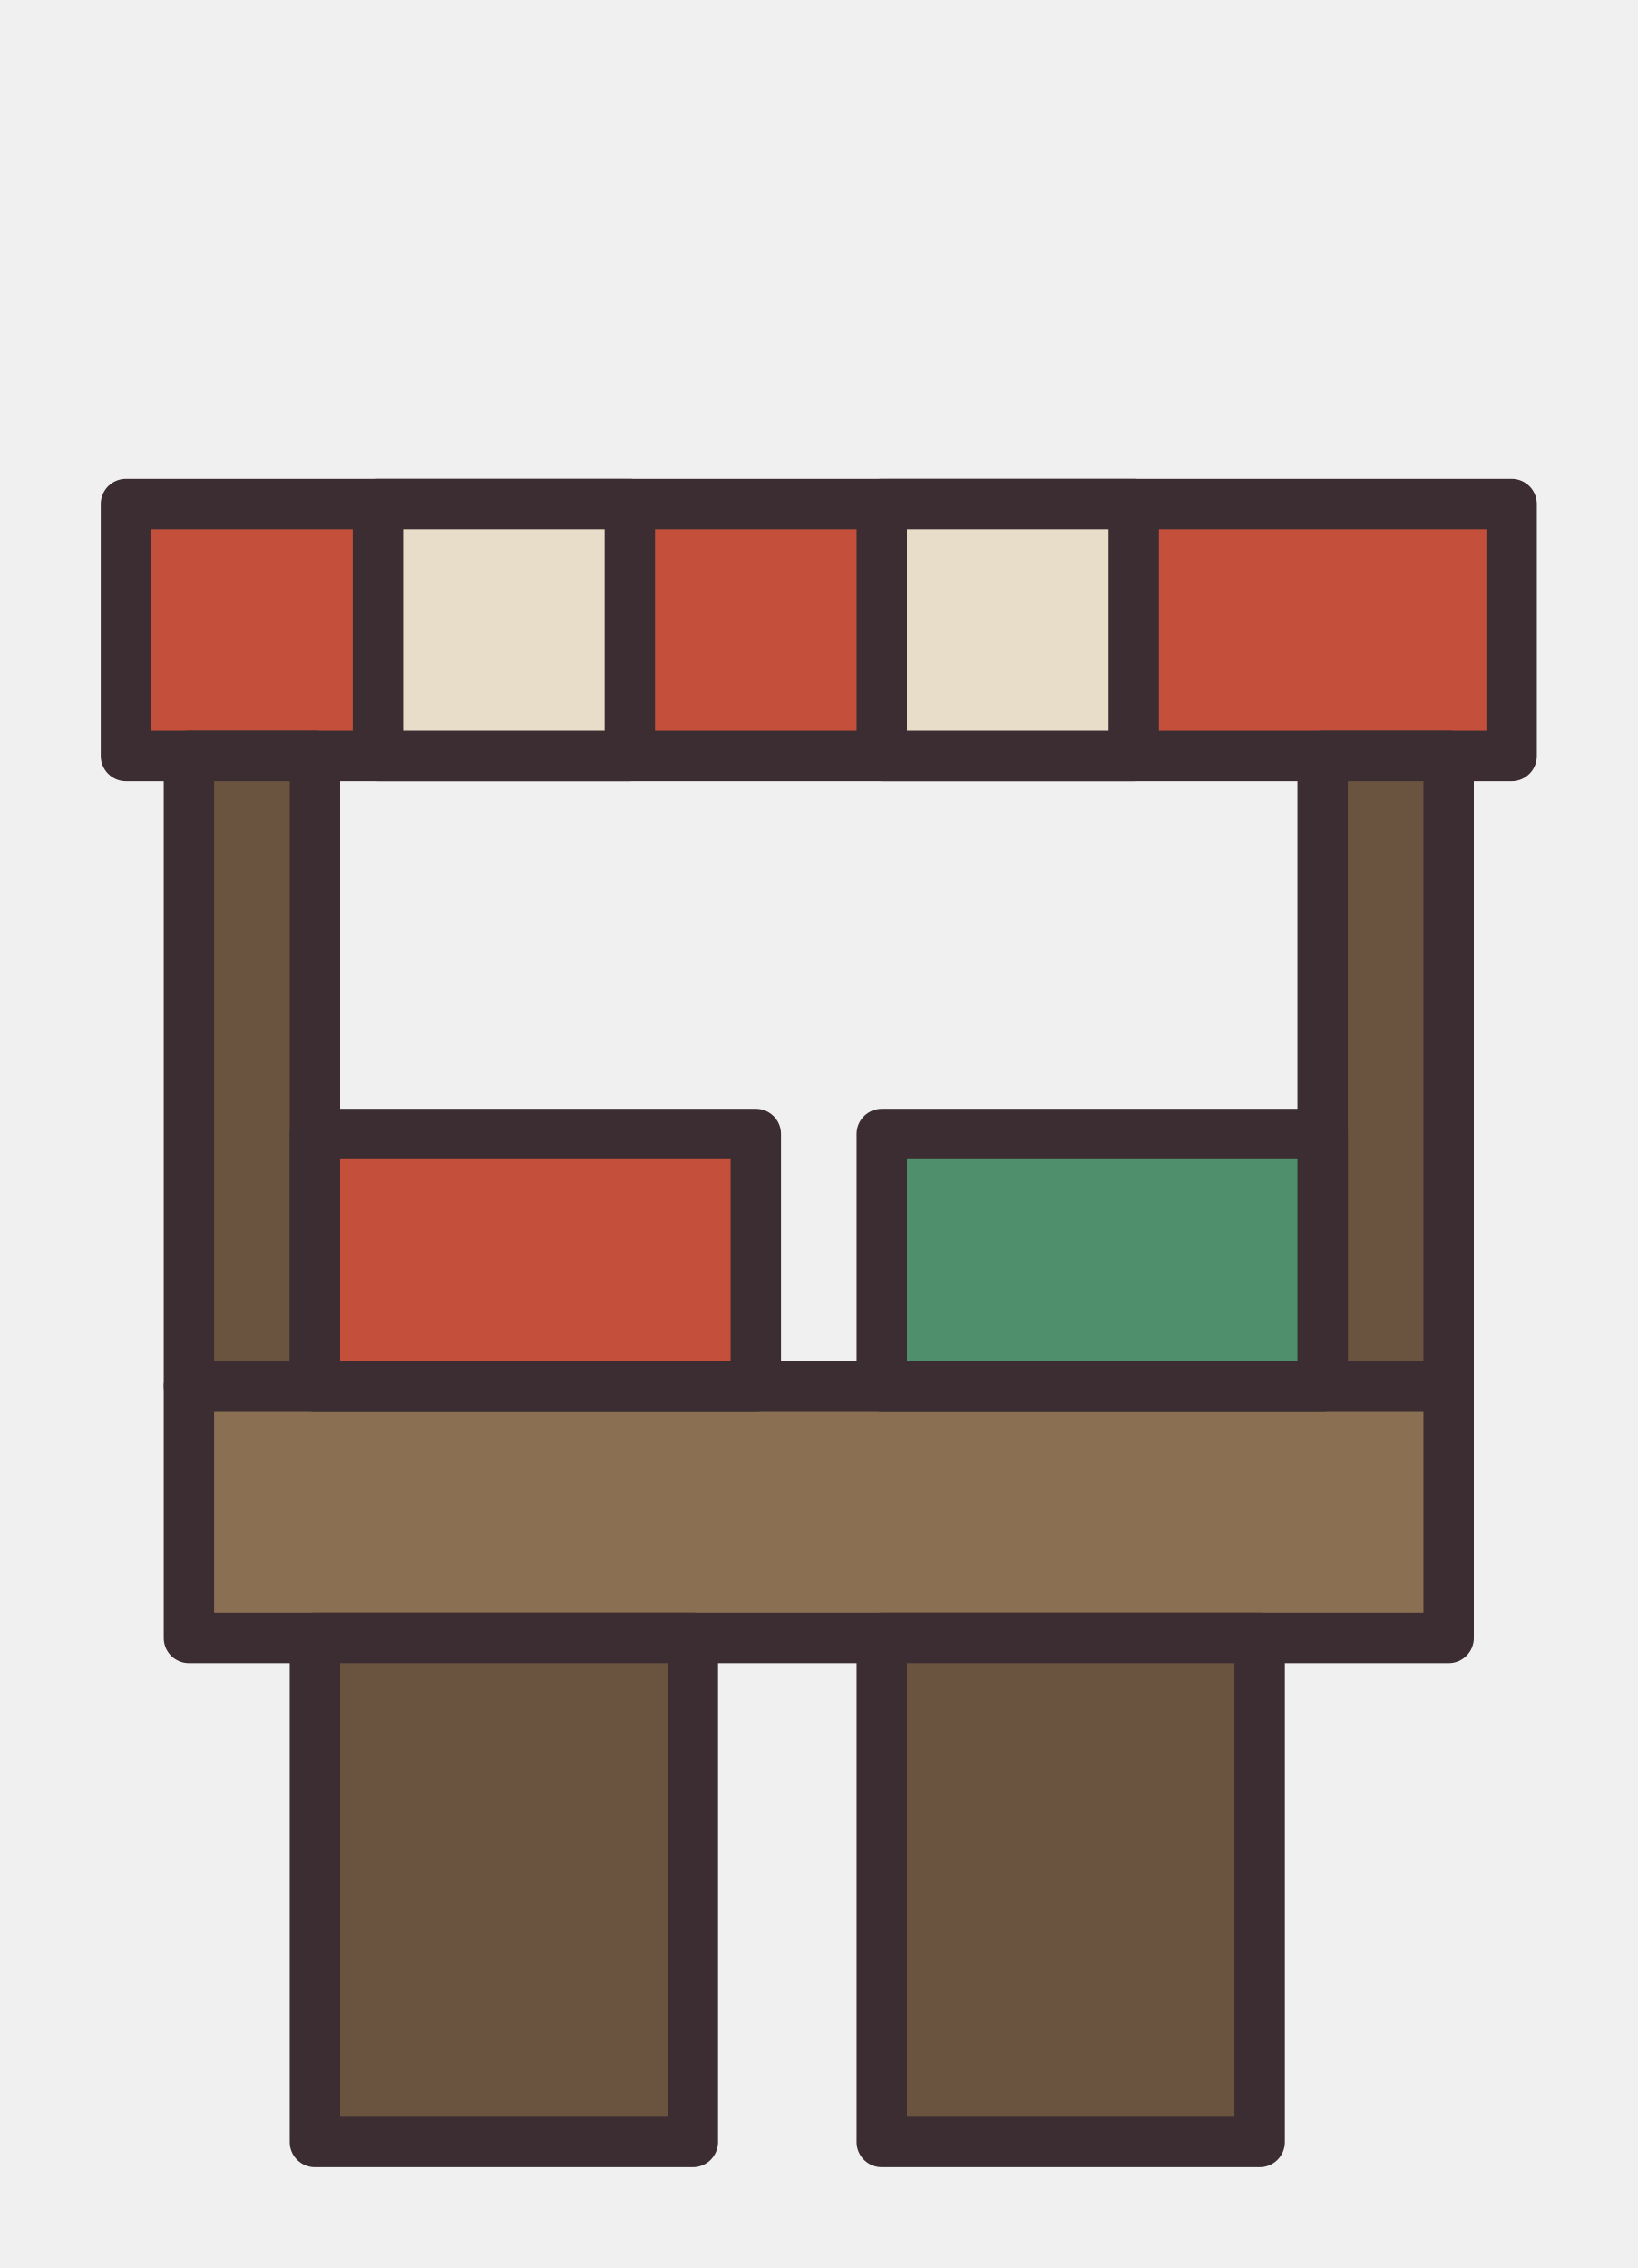
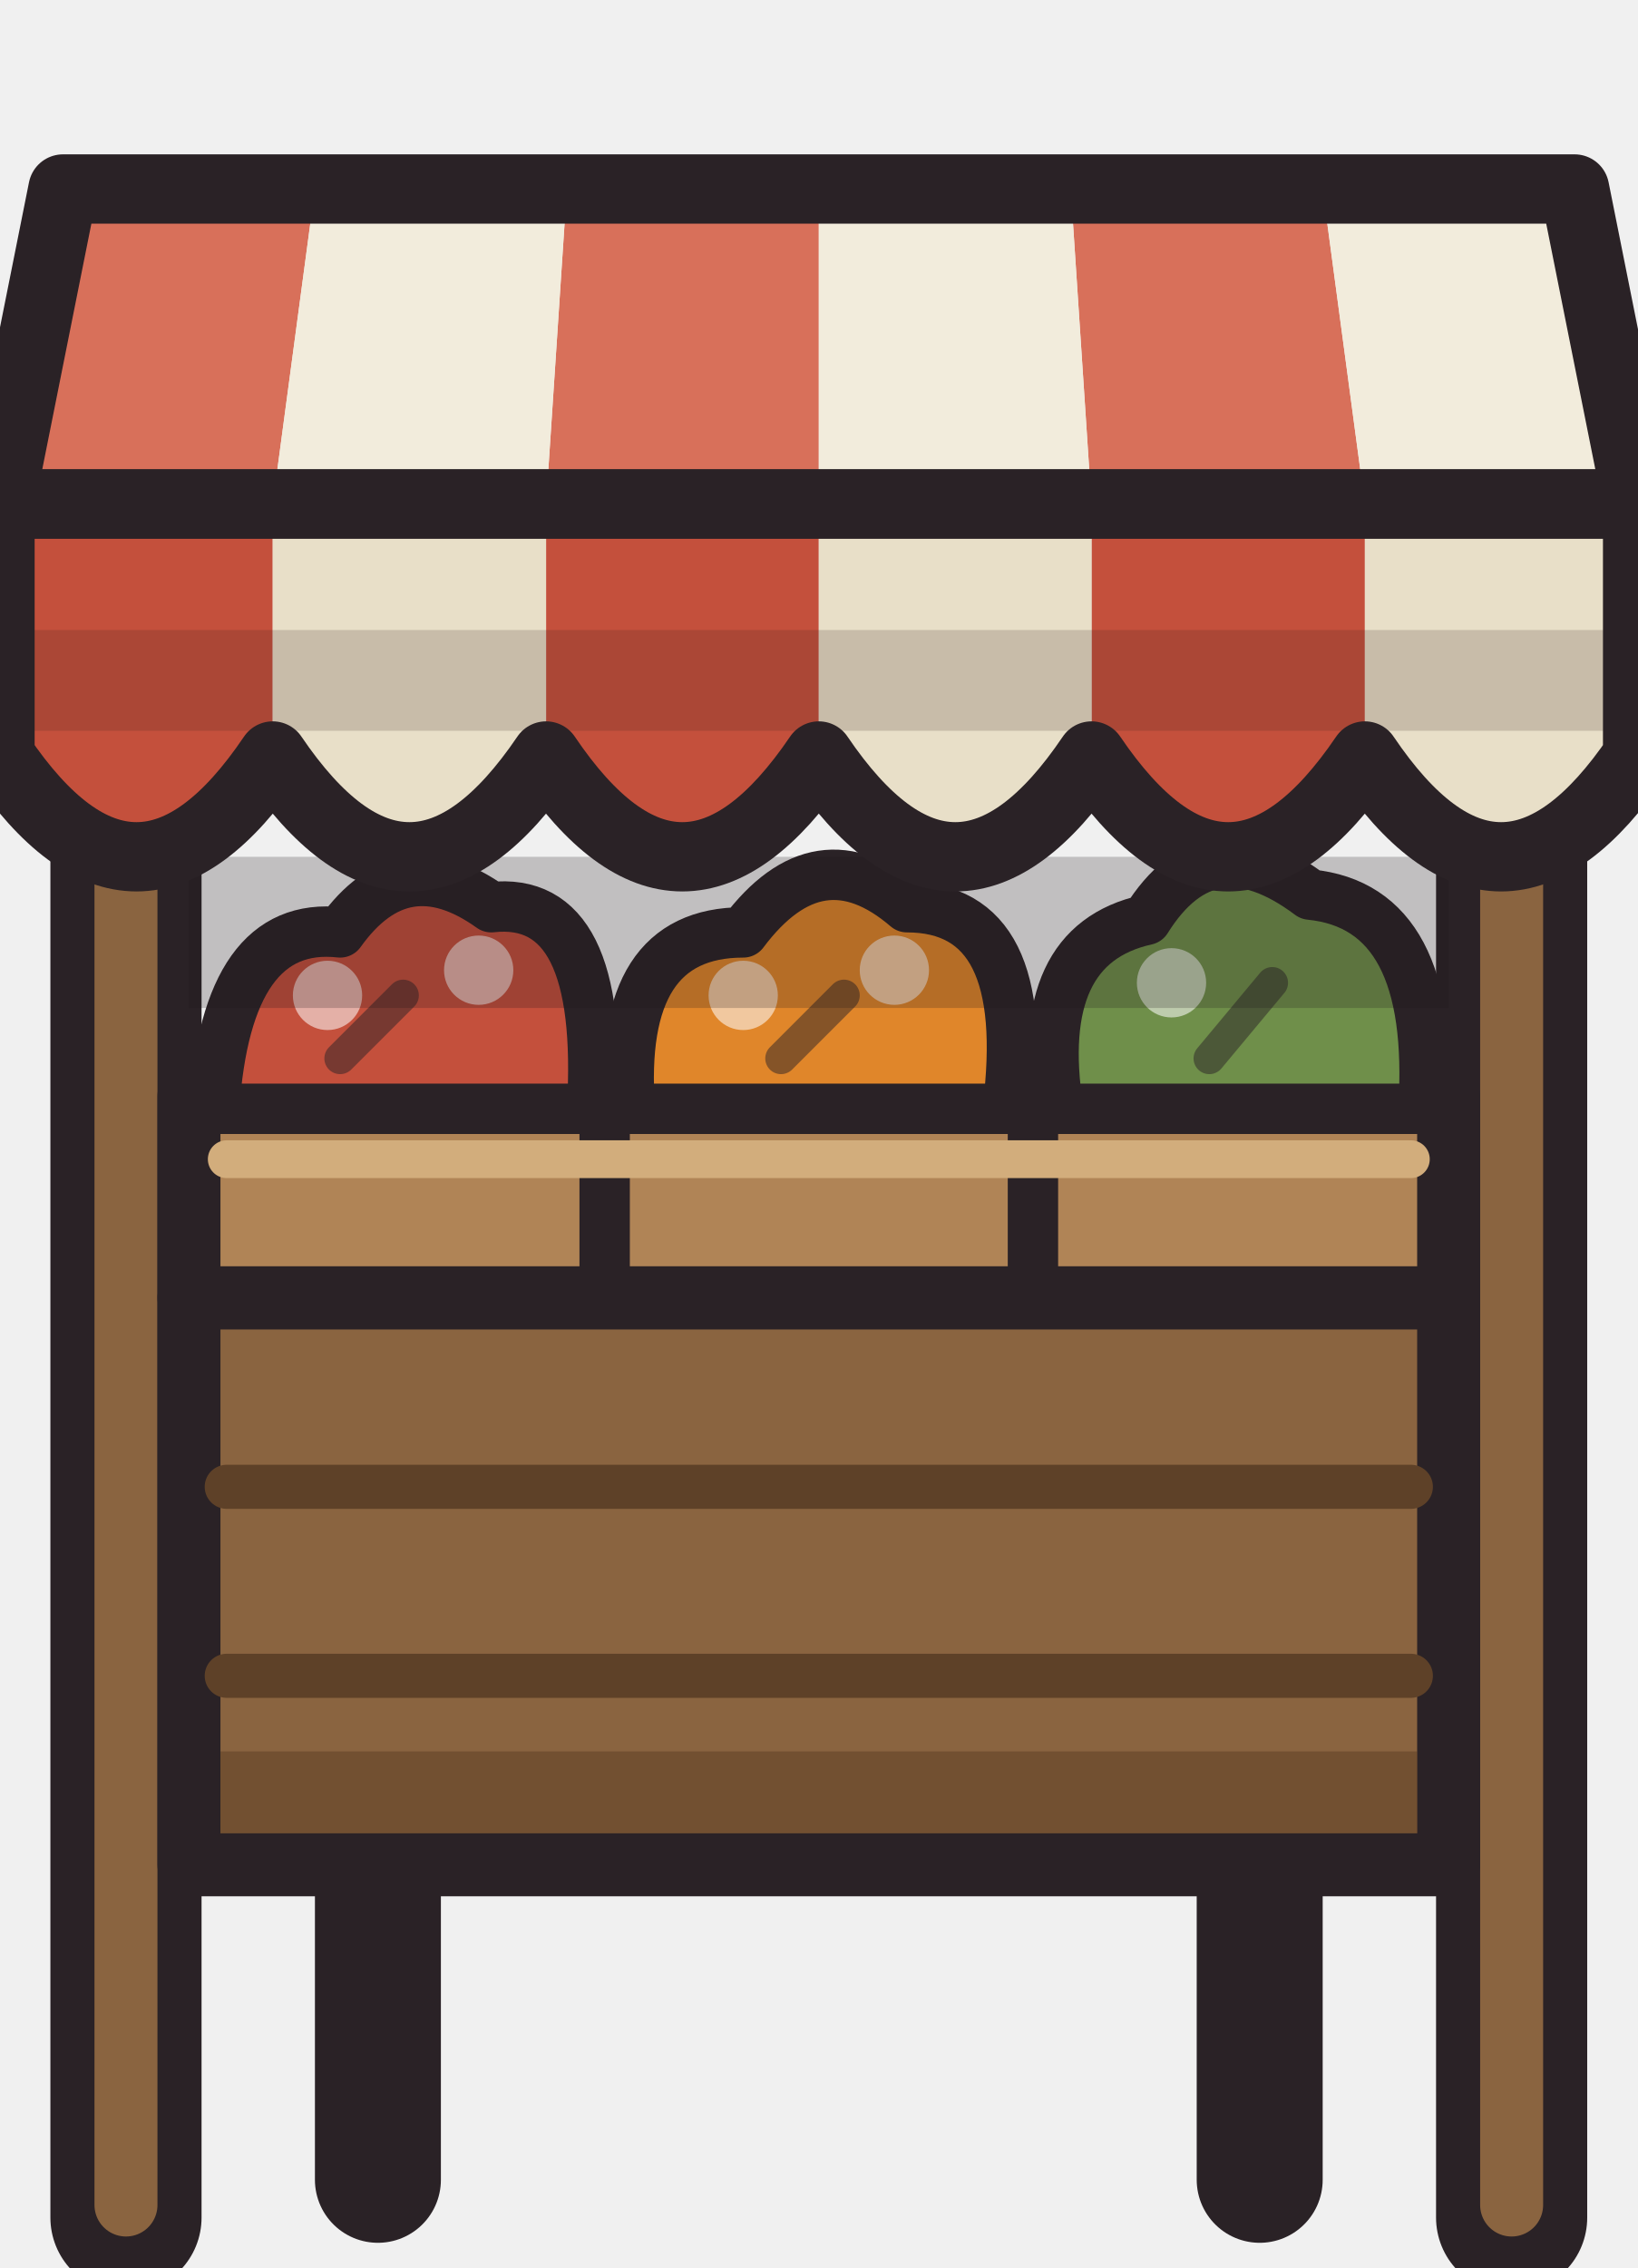
- <svg xmlns="http://www.w3.org/2000/svg" width="26" height="36" viewBox="0 0 26 36" shape-rendering="geometricPrecision" stroke="#3b2d32" stroke-width="0.8" stroke-linejoin="round" stroke-linecap="round">
-   <rect x="2" y="8" width="22" height="4" fill="#c4503c" />
-   <rect x="6" y="8" width="4" height="4" fill="#e8ddc8" />
-   <rect x="14" y="8" width="4" height="4" fill="#e8ddc8" />
-   <rect x="3" y="12" width="2" height="10" fill="#6b543f" />
-   <rect x="21" y="12" width="2" height="10" fill="#6b543f" />
-   <rect x="3" y="22" width="20" height="4" fill="#8a6f52" />
-   <rect x="5" y="18" width="7" height="4" fill="#c4503c" />
-   <rect x="14" y="18" width="7" height="4" fill="#4f8f6b" />
-   <rect x="5" y="26" width="6" height="8" fill="#6b543f" />
-   <rect x="14" y="26" width="6" height="8" fill="#6b543f" />
+ <svg xmlns="http://www.w3.org/2000/svg" width="26" height="36" viewBox="0 0 26 36" shape-rendering="geometricPrecision" stroke="#2a2226" stroke-width="1" stroke-linejoin="round" stroke-linecap="round">
+   <path d="M2 12 L2 35.2 M24 12 L24 35.2" fill="none" stroke="#2a2226" stroke-width="2.4" />
+   <path d="M2 12.4 L2 35 M24 12.4 L24 35" fill="none" stroke="#8a6440" stroke-width="1" />
+   <path d="M6 29 L6 34.6 M20 29 L20 34.6" fill="none" stroke="#2a2226" stroke-width="2" />
+   <path d="M3 20.6 L23 20.6 L23 29.6 L3 29.6 Z" fill="#8a6440" />
+   <path d="M3.6 23.6 L22.4 23.6 M3.6 26.6 L22.4 26.6" fill="none" stroke="#5e4128" stroke-width="0.7" />
+   <path d="M3.5 27.8 L22.5 27.8 L22.5 29.1 L3.5 29.1 Z" fill="#3b2410" fill-opacity="0.3" stroke="none" />
+   <path d="M3 17.4 L23 17.4 L23 20.6 L3 20.6 Z" fill="#b08456" />
+   <path d="M9.6 17.4 L9.6 20.6 M16.4 17.4 L16.4 20.6" fill="none" stroke-width="0.8" />
+   <path d="M3.6 18.4 L22.4 18.4" fill="none" stroke="#d2ad7c" stroke-width="0.6" />
+   <path d="M3.4 17.6 Q3.6 14.6 5.4 14.8 Q6.4 13.4 7.8 14.4 Q9.6 14.2 9.4 17.6 Z" fill="#c4503c" stroke-width="0.8" />
+   <path d="M10 17.6 Q9.8 14.8 11.8 14.8 Q13 13.2 14.4 14.4 Q16.4 14.4 16 17.6 Z" fill="#e0862a" stroke-width="0.8" />
+   <path d="M16.8 17.6 Q16.4 15 18.2 14.6 Q19.2 13 20.8 14.2 Q22.8 14.4 22.6 17.6 Z" fill="#6f8f4a" stroke-width="0.8" />
+   <g fill="#ffffff" fill-opacity="0.55" stroke="none">
+     <circle cx="5.2" cy="15.8" r="0.55" />
+     <circle cx="7.6" cy="15.4" r="0.55" />
+     <circle cx="11.8" cy="15.8" r="0.55" />
+     <circle cx="14.2" cy="15.4" r="0.55" />
+     <circle cx="18.6" cy="15.6" r="0.55" />
+   </g>
+   <path d="M5.4 16.8 L6.4 15.8 M12.4 16.8 L13.4 15.8 M19.2 16.8 L20.2 15.6" fill="none" stroke="#2a2226" stroke-opacity="0.5" stroke-width="0.5" />
+   <path d="M3 13.6 L23 13.6 L23 16 L3 16 Z" fill="#1c1418" fill-opacity="0.22" stroke="none" />
+   <g stroke="none">
+     <path d="M1.00 3 L5.00 3 L4.33 8 L0.00 8 Z M9.00 3 L13.00 3 L13.00 8 L8.67 8 Z M17.00 3 L21.00 3 L21.67 8 L17.33 8 Z" fill="#d8705a" />
+     <path d="M5.00 3 L9.00 3 L8.67 8 L4.33 8 Z M13.00 3 L17.00 3 L17.33 8 L13.00 8 Z M21.00 3 L25.00 3 L26.00 8 L21.67 8 Z" fill="#f2ecdc" />
+     <path d="M0.00 8 L4.33 8 L4.33 12 Q2.17 15.2 0.00 12 Z M8.67 8 L13.00 8 L13.00 12 Q10.83 15.2 8.67 12 Z M17.33 8 L21.67 8 L21.67 12 Q19.50 15.2 17.33 12 Z" fill="#c4503c" />
+     <path d="M4.33 8 L8.67 8 L8.67 12 Q6.50 15.2 4.33 12 Z M13.00 8 L17.33 8 L17.33 12 Q15.17 15.2 13.00 12 Z M21.67 8 L26.00 8 L26.00 12 Q23.83 15.2 21.67 12 Z" fill="#e8dfc8" />
+   </g>
+   <path d="M0 10.8 L26 10.8" fill="none" stroke="#3b2020" stroke-opacity="0.18" stroke-width="1.6" />
+   <path d="M1 3 L25 3 L26 8 L0 8 Z" fill="none" stroke-width="1.1" />
+   <path d="M0 8 L26 8 L26 12 Q23.83 15.2 21.67 12 Q19.50 15.2 17.33 12 Q15.17 15.2 13.00 12 Q10.83 15.2 8.67 12 Q6.50 15.2 4.33 12 Q2.17 15.2 0.00 12 Z" fill="none" stroke-width="1.1" />
</svg>
